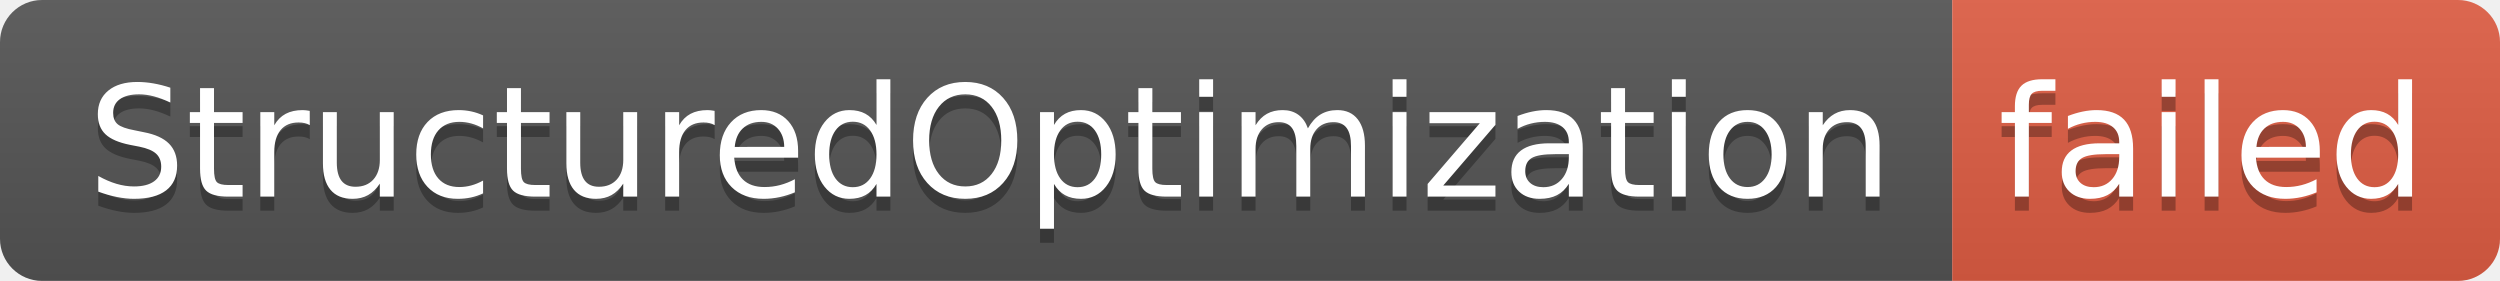
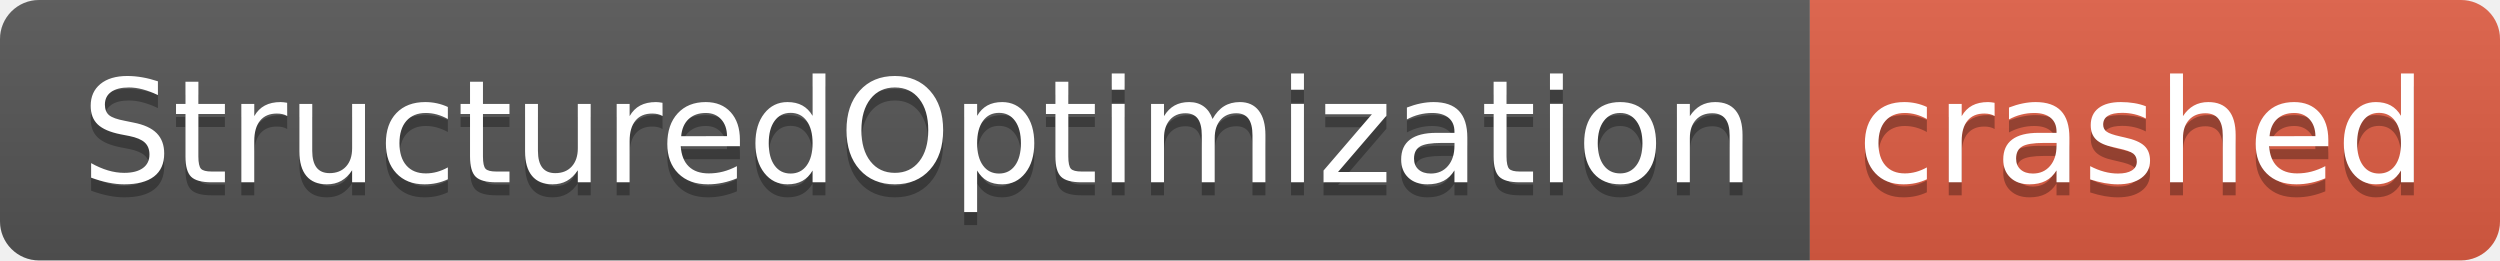
- <svg xmlns="http://www.w3.org/2000/svg" width="178" height="20" role="img" aria-label="StructuredOptimization: failed">
+ <svg xmlns="http://www.w3.org/2000/svg" width="192" height="20" role="img" aria-label="StructuredOptimization: crashed">
  <linearGradient id="s" x2="0" y2="100%">
    <stop offset="0" stop-color="#bbb" stop-opacity=".1" />
    <stop offset="1" stop-opacity=".1" />
  </linearGradient>
  <clipPath id="r">
-     <rect width="178" height="20" rx="3" fill="#fff" />
+     <rect width="192" height="20" rx="3" fill="#fff" />
  </clipPath>
  <g clip-path="url(#r)">
    <rect width="139" height="20" fill="#555" />
-     <rect x="139" width="39" height="20" fill="#e05d44" />
-     <rect width="178" height="20" fill="url(#s)" />
+     <rect x="139" width="53" height="20" fill="#e05d44" />
+     <rect width="192" height="20" fill="url(#s)" />
  </g>
  <g fill="#fff" text-anchor="middle" font-family="Verdana,Geneva,DejaVu Sans,sans-serif" text-rendering="geometricPrecision" font-size="110">
    <text aria-hidden="true" x="705" y="150" fill="#010101" fill-opacity=".3" transform="scale(.1)" textLength="1290">StructuredOptimization</text>
    <text x="705" y="140" transform="scale(.1)" fill="#fff" textLength="1290">StructuredOptimization</text>
-     <text aria-hidden="true" x="1575" y="150" fill="#010101" fill-opacity=".3" transform="scale(.1)" textLength="290">failed</text>
-     <text x="1575" y="140" transform="scale(.1)" fill="#fff" textLength="290">failed</text>
+     <text aria-hidden="true" x="1645" y="150" fill="#010101" fill-opacity=".3" transform="scale(.1)" textLength="430">crashed</text>
+     <text x="1645" y="140" transform="scale(.1)" fill="#fff" textLength="430">crashed</text>
  </g>
</svg>
